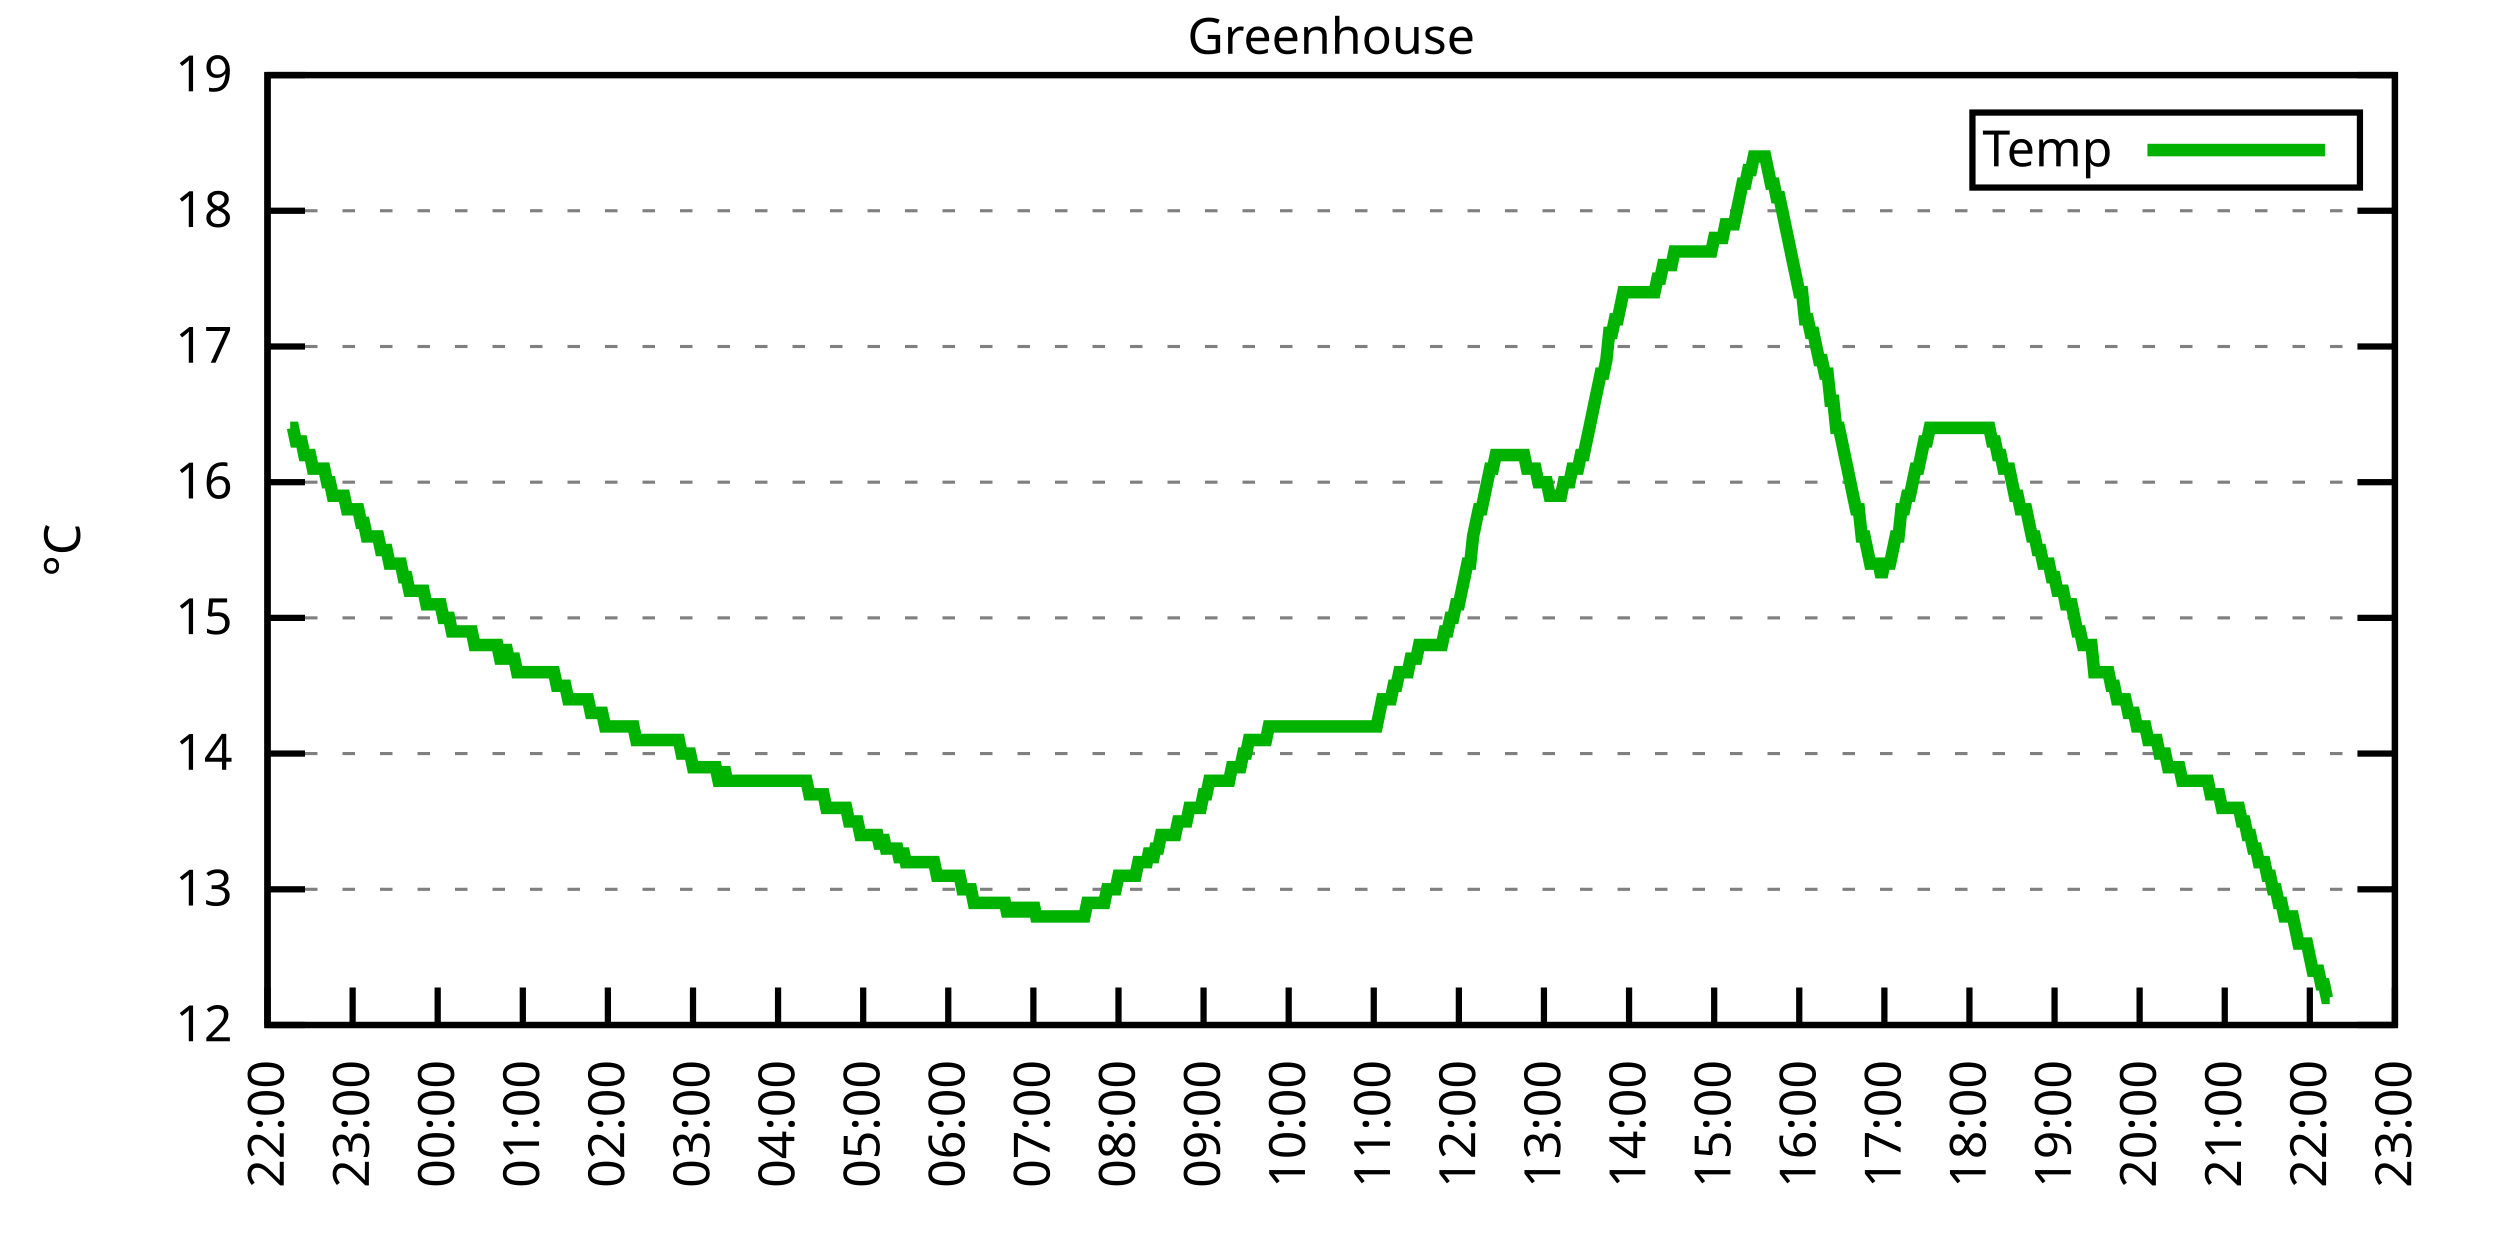
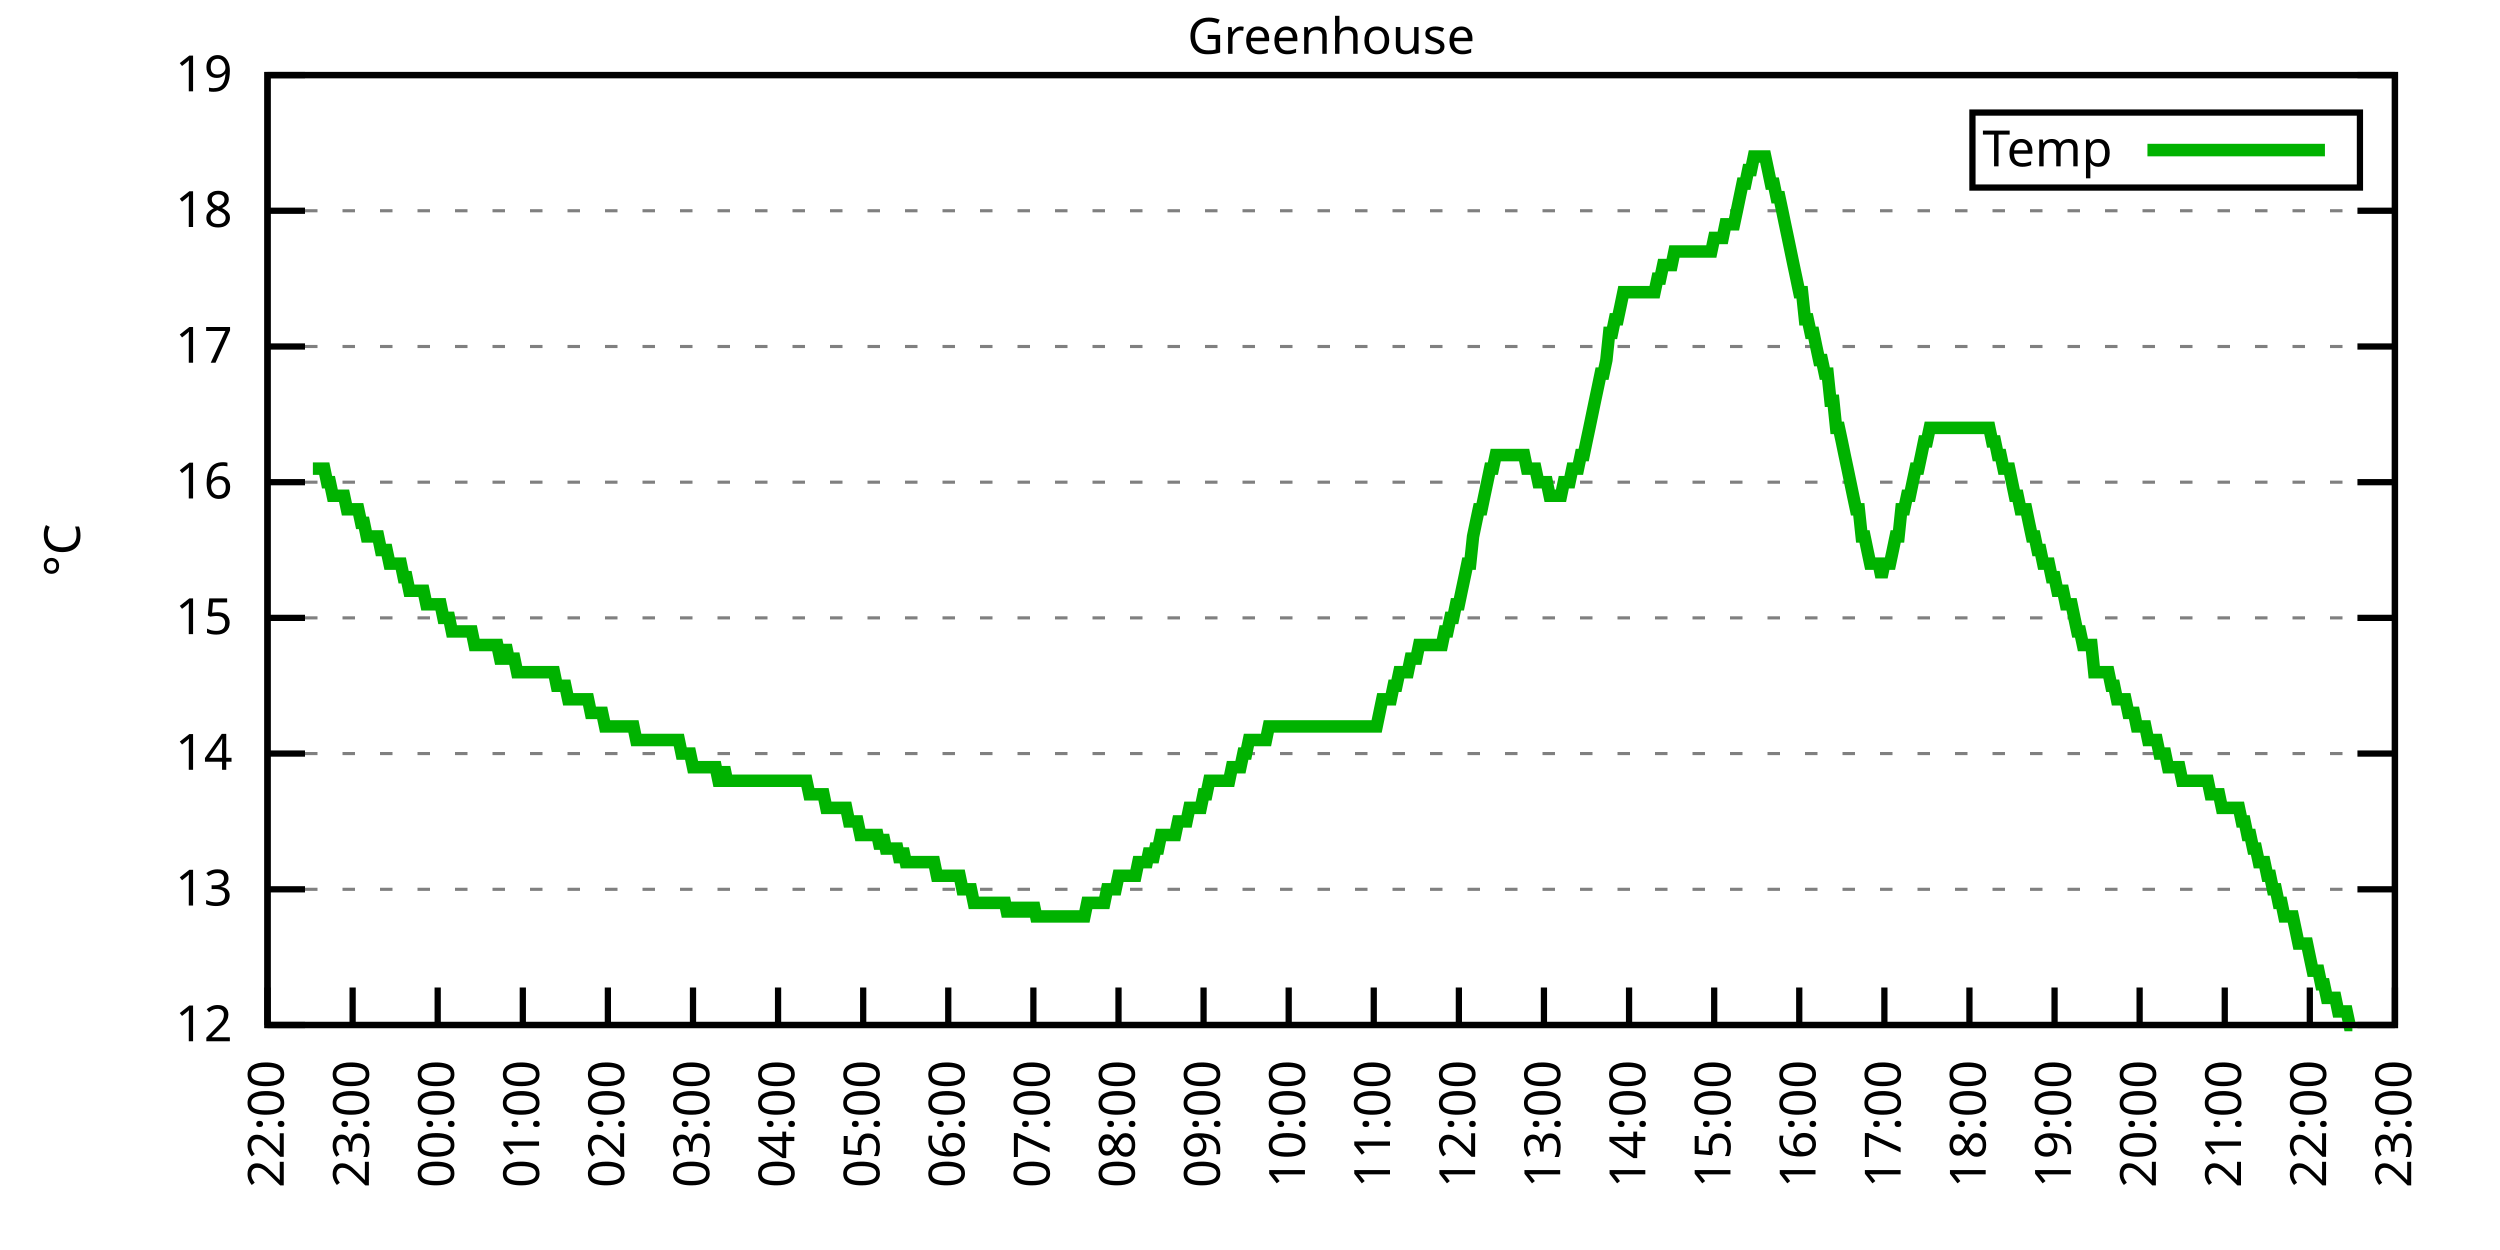
<svg xmlns="http://www.w3.org/2000/svg" xmlns:xlink="http://www.w3.org/1999/xlink" width="400" height="200" viewBox="0 0 400 200">
  <g id="gnuplot_canvas">
    <rect x="0" y="0" width="400" height="200" fill="none" />
    <defs>
      <circle id="gpDot" r="0.5" stroke-width="0.5" stroke="currentColor" />
      <path id="gpPt0" stroke-width="0.333" stroke="currentColor" d="M-1,0 h2 M0,-1 v2" />
      <path id="gpPt1" stroke-width="0.333" stroke="currentColor" d="M-1,-1 L1,1 M1,-1 L-1,1" />
      <path id="gpPt2" stroke-width="0.333" stroke="currentColor" d="M-1,0 L1,0 M0,-1 L0,1 M-1,-1 L1,1 M-1,1 L1,-1" />
      <rect id="gpPt3" stroke-width="0.333" stroke="currentColor" x="-1" y="-1" width="2" height="2" />
      <rect id="gpPt4" stroke-width="0.333" stroke="currentColor" fill="currentColor" x="-1" y="-1" width="2" height="2" />
      <circle id="gpPt5" stroke-width="0.333" stroke="currentColor" cx="0" cy="0" r="1" />
      <use xlink:href="#gpPt5" id="gpPt6" fill="currentColor" stroke="none" />
      <path id="gpPt7" stroke-width="0.333" stroke="currentColor" d="M0,-1.33 L-1.33,0.67 L1.33,0.67 z" />
      <use xlink:href="#gpPt7" id="gpPt8" fill="currentColor" stroke="none" />
      <use xlink:href="#gpPt7" id="gpPt9" stroke="currentColor" transform="rotate(180)" />
      <use xlink:href="#gpPt9" id="gpPt10" fill="currentColor" stroke="none" />
      <use xlink:href="#gpPt3" id="gpPt11" stroke="currentColor" transform="rotate(45)" />
      <use xlink:href="#gpPt11" id="gpPt12" fill="currentColor" stroke="none" />
      <path id="gpPt13" stroke-width="0.333" stroke="currentColor" d="M0,1.330 L1.265,0.411 L0.782,-1.067 L-0.782,-1.076 L-1.265,0.411 z" />
      <use xlink:href="#gpPt13" id="gpPt14" fill="currentColor" stroke="none" />
      <filter id="textbox" filterUnits="objectBoundingBox" x="0" y="0" height="1" width="1">
        <feFlood flood-color="white" flood-opacity="1" result="bgnd" />
        <feComposite in="SourceGraphic" in2="bgnd" operator="atop" />
      </filter>
      <filter id="greybox" filterUnits="objectBoundingBox" x="0" y="0" height="1" width="1">
        <feFlood flood-color="lightgrey" flood-opacity="1" result="grey" />
        <feComposite in="SourceGraphic" in2="grey" operator="atop" />
      </filter>
    </defs>
    <g fill="none" color="white" stroke="currentColor" stroke-width="1.00" stroke-linecap="butt" stroke-linejoin="miter">
</g>
    <g fill="none" color="black" stroke="currentColor" stroke-width="1.00" stroke-linecap="butt" stroke-linejoin="miter">
      <g stroke="none" shape-rendering="crispEdges">
        <polygon fill="rgb(255, 255, 255)" points="42.80,164.00 383.18,164.00 383.18,12.02 42.80,12.02 " />
      </g>
    </g>
    <g fill="none" color="black" stroke="currentColor" stroke-width="1.00" stroke-linecap="butt" stroke-linejoin="miter">
</g>
    <g fill="none" color="black" stroke="black" stroke-width="0.50" stroke-linecap="butt" stroke-linejoin="miter">
</g>
    <g fill="none" color="gray" stroke="currentColor" stroke-width="0.50" stroke-linecap="butt" stroke-linejoin="miter">
      <path stroke="gray" stroke-dasharray="2,4" class="gridline" d="M42.80,164.00 L383.19,164.00  " />
    </g>
    <g fill="none" color="gray" stroke="gray" stroke-width="1.00" stroke-linecap="butt" stroke-linejoin="miter">
</g>
    <g fill="none" color="black" stroke="currentColor" stroke-width="1.00" stroke-linecap="butt" stroke-linejoin="miter">
      <path stroke="black" d="M42.80,164.00 L48.80,164.00 M383.19,164.00 L377.19,164.00  " />
      <g transform="translate(37.20,166.60)" stroke="none" fill="black" font-family="Sans" font-size="8.00" text-anchor="end">
        <text>
          <tspan font-family="Sans"> 12</tspan>
        </text>
      </g>
    </g>
    <g fill="none" color="black" stroke="currentColor" stroke-width="1.00" stroke-linecap="butt" stroke-linejoin="miter">
</g>
    <g fill="none" color="black" stroke="black" stroke-width="0.50" stroke-linecap="butt" stroke-linejoin="miter">
</g>
    <g fill="none" color="gray" stroke="currentColor" stroke-width="0.50" stroke-linecap="butt" stroke-linejoin="miter">
      <path stroke="gray" stroke-dasharray="2,4" class="gridline" d="M42.80,142.29 L383.19,142.29  " />
    </g>
    <g fill="none" color="gray" stroke="gray" stroke-width="1.00" stroke-linecap="butt" stroke-linejoin="miter">
</g>
    <g fill="none" color="black" stroke="currentColor" stroke-width="1.00" stroke-linecap="butt" stroke-linejoin="miter">
      <path stroke="black" d="M42.80,142.29 L48.80,142.29 M383.19,142.29 L377.19,142.29  " />
      <g transform="translate(37.20,144.89)" stroke="none" fill="black" font-family="Sans" font-size="8.00" text-anchor="end">
        <text>
          <tspan font-family="Sans"> 13</tspan>
        </text>
      </g>
    </g>
    <g fill="none" color="black" stroke="currentColor" stroke-width="1.00" stroke-linecap="butt" stroke-linejoin="miter">
</g>
    <g fill="none" color="black" stroke="black" stroke-width="0.50" stroke-linecap="butt" stroke-linejoin="miter">
</g>
    <g fill="none" color="gray" stroke="currentColor" stroke-width="0.50" stroke-linecap="butt" stroke-linejoin="miter">
      <path stroke="gray" stroke-dasharray="2,4" class="gridline" d="M42.80,120.57 L383.19,120.57  " />
    </g>
    <g fill="none" color="gray" stroke="gray" stroke-width="1.00" stroke-linecap="butt" stroke-linejoin="miter">
</g>
    <g fill="none" color="black" stroke="currentColor" stroke-width="1.00" stroke-linecap="butt" stroke-linejoin="miter">
      <path stroke="black" d="M42.80,120.57 L48.80,120.57 M383.19,120.57 L377.19,120.57  " />
      <g transform="translate(37.20,123.17)" stroke="none" fill="black" font-family="Sans" font-size="8.00" text-anchor="end">
        <text>
          <tspan font-family="Sans"> 14</tspan>
        </text>
      </g>
    </g>
    <g fill="none" color="black" stroke="currentColor" stroke-width="1.00" stroke-linecap="butt" stroke-linejoin="miter">
</g>
    <g fill="none" color="black" stroke="black" stroke-width="0.50" stroke-linecap="butt" stroke-linejoin="miter">
</g>
    <g fill="none" color="gray" stroke="currentColor" stroke-width="0.50" stroke-linecap="butt" stroke-linejoin="miter">
      <path stroke="gray" stroke-dasharray="2,4" class="gridline" d="M42.80,98.86 L383.19,98.86  " />
    </g>
    <g fill="none" color="gray" stroke="gray" stroke-width="1.00" stroke-linecap="butt" stroke-linejoin="miter">
</g>
    <g fill="none" color="black" stroke="currentColor" stroke-width="1.00" stroke-linecap="butt" stroke-linejoin="miter">
      <path stroke="black" d="M42.80,98.86 L48.80,98.86 M383.19,98.86 L377.19,98.86  " />
      <g transform="translate(37.20,101.46)" stroke="none" fill="black" font-family="Sans" font-size="8.00" text-anchor="end">
        <text>
          <tspan font-family="Sans"> 15</tspan>
        </text>
      </g>
    </g>
    <g fill="none" color="black" stroke="currentColor" stroke-width="1.00" stroke-linecap="butt" stroke-linejoin="miter">
</g>
    <g fill="none" color="black" stroke="black" stroke-width="0.50" stroke-linecap="butt" stroke-linejoin="miter">
</g>
    <g fill="none" color="gray" stroke="currentColor" stroke-width="0.50" stroke-linecap="butt" stroke-linejoin="miter">
      <path stroke="gray" stroke-dasharray="2,4" class="gridline" d="M42.80,77.15 L383.19,77.15  " />
    </g>
    <g fill="none" color="gray" stroke="gray" stroke-width="1.00" stroke-linecap="butt" stroke-linejoin="miter">
</g>
    <g fill="none" color="black" stroke="currentColor" stroke-width="1.00" stroke-linecap="butt" stroke-linejoin="miter">
      <path stroke="black" d="M42.80,77.15 L48.80,77.15 M383.19,77.15 L377.19,77.15  " />
      <g transform="translate(37.20,79.75)" stroke="none" fill="black" font-family="Sans" font-size="8.00" text-anchor="end">
        <text>
          <tspan font-family="Sans"> 16</tspan>
        </text>
      </g>
    </g>
    <g fill="none" color="black" stroke="currentColor" stroke-width="1.00" stroke-linecap="butt" stroke-linejoin="miter">
</g>
    <g fill="none" color="black" stroke="black" stroke-width="0.50" stroke-linecap="butt" stroke-linejoin="miter">
</g>
    <g fill="none" color="gray" stroke="currentColor" stroke-width="0.50" stroke-linecap="butt" stroke-linejoin="miter">
      <path stroke="gray" stroke-dasharray="2,4" class="gridline" d="M42.80,55.44 L383.19,55.44  " />
    </g>
    <g fill="none" color="gray" stroke="gray" stroke-width="1.00" stroke-linecap="butt" stroke-linejoin="miter">
</g>
    <g fill="none" color="black" stroke="currentColor" stroke-width="1.00" stroke-linecap="butt" stroke-linejoin="miter">
      <path stroke="black" d="M42.80,55.44 L48.80,55.44 M383.19,55.44 L377.19,55.44  " />
      <g transform="translate(37.20,58.04)" stroke="none" fill="black" font-family="Sans" font-size="8.00" text-anchor="end">
        <text>
          <tspan font-family="Sans"> 17</tspan>
        </text>
      </g>
    </g>
    <g fill="none" color="black" stroke="currentColor" stroke-width="1.00" stroke-linecap="butt" stroke-linejoin="miter">
</g>
    <g fill="none" color="black" stroke="black" stroke-width="0.50" stroke-linecap="butt" stroke-linejoin="miter">
</g>
    <g fill="none" color="gray" stroke="currentColor" stroke-width="0.50" stroke-linecap="butt" stroke-linejoin="miter">
      <path stroke="gray" stroke-dasharray="2,4" class="gridline" d="M42.80,33.72 L383.19,33.72  " />
    </g>
    <g fill="none" color="gray" stroke="gray" stroke-width="1.00" stroke-linecap="butt" stroke-linejoin="miter">
</g>
    <g fill="none" color="black" stroke="currentColor" stroke-width="1.00" stroke-linecap="butt" stroke-linejoin="miter">
      <path stroke="black" d="M42.80,33.72 L48.80,33.72 M383.19,33.72 L377.19,33.72  " />
      <g transform="translate(37.20,36.32)" stroke="none" fill="black" font-family="Sans" font-size="8.00" text-anchor="end">
        <text>
          <tspan font-family="Sans"> 18</tspan>
        </text>
      </g>
    </g>
    <g fill="none" color="black" stroke="currentColor" stroke-width="1.00" stroke-linecap="butt" stroke-linejoin="miter">
</g>
    <g fill="none" color="black" stroke="black" stroke-width="0.50" stroke-linecap="butt" stroke-linejoin="miter">
</g>
    <g fill="none" color="gray" stroke="currentColor" stroke-width="0.50" stroke-linecap="butt" stroke-linejoin="miter">
      <path stroke="gray" stroke-dasharray="2,4" class="gridline" d="M42.80,12.01 L383.19,12.01  " />
    </g>
    <g fill="none" color="gray" stroke="gray" stroke-width="1.00" stroke-linecap="butt" stroke-linejoin="miter">
</g>
    <g fill="none" color="black" stroke="currentColor" stroke-width="1.00" stroke-linecap="butt" stroke-linejoin="miter">
      <path stroke="black" d="M42.80,12.01 L48.80,12.01 M383.19,12.01 L377.19,12.01  " />
      <g transform="translate(37.20,14.61)" stroke="none" fill="black" font-family="Sans" font-size="8.00" text-anchor="end">
        <text>
          <tspan font-family="Sans"> 19</tspan>
        </text>
      </g>
    </g>
    <g fill="none" color="black" stroke="currentColor" stroke-width="1.00" stroke-linecap="butt" stroke-linejoin="miter">
      <path stroke="black" d="M42.80,164.00 L42.80,158.00  " />
      <g transform="translate(45.40,169.60) rotate(270.00)" stroke="none" fill="black" font-family="Sans" font-size="8.00" text-anchor="end">
        <text>
          <tspan font-family="Sans">22:00</tspan>
        </text>
      </g>
    </g>
    <g fill="none" color="black" stroke="currentColor" stroke-width="1.00" stroke-linecap="butt" stroke-linejoin="miter">
      <path stroke="black" d="M56.42,164.00 L56.42,158.00  " />
      <g transform="translate(59.02,169.60) rotate(270.00)" stroke="none" fill="black" font-family="Sans" font-size="8.00" text-anchor="end">
        <text>
          <tspan font-family="Sans">23:00</tspan>
        </text>
      </g>
    </g>
    <g fill="none" color="black" stroke="currentColor" stroke-width="1.00" stroke-linecap="butt" stroke-linejoin="miter">
      <path stroke="black" d="M70.03,164.00 L70.03,158.00  " />
      <g transform="translate(72.63,169.60) rotate(270.00)" stroke="none" fill="black" font-family="Sans" font-size="8.00" text-anchor="end">
        <text>
          <tspan font-family="Sans">00:00</tspan>
        </text>
      </g>
    </g>
    <g fill="none" color="black" stroke="currentColor" stroke-width="1.00" stroke-linecap="butt" stroke-linejoin="miter">
      <path stroke="black" d="M83.65,164.00 L83.65,158.00  " />
      <g transform="translate(86.25,169.60) rotate(270.00)" stroke="none" fill="black" font-family="Sans" font-size="8.00" text-anchor="end">
        <text>
          <tspan font-family="Sans">01:00</tspan>
        </text>
      </g>
    </g>
    <g fill="none" color="black" stroke="currentColor" stroke-width="1.00" stroke-linecap="butt" stroke-linejoin="miter">
      <path stroke="black" d="M97.26,164.00 L97.26,158.00  " />
      <g transform="translate(99.86,169.60) rotate(270.00)" stroke="none" fill="black" font-family="Sans" font-size="8.00" text-anchor="end">
        <text>
          <tspan font-family="Sans">02:00</tspan>
        </text>
      </g>
    </g>
    <g fill="none" color="black" stroke="currentColor" stroke-width="1.00" stroke-linecap="butt" stroke-linejoin="miter">
      <path stroke="black" d="M110.88,164.00 L110.88,158.00  " />
      <g transform="translate(113.48,169.60) rotate(270.00)" stroke="none" fill="black" font-family="Sans" font-size="8.00" text-anchor="end">
        <text>
          <tspan font-family="Sans">03:00</tspan>
        </text>
      </g>
    </g>
    <g fill="none" color="black" stroke="currentColor" stroke-width="1.00" stroke-linecap="butt" stroke-linejoin="miter">
      <path stroke="black" d="M124.49,164.00 L124.49,158.00  " />
      <g transform="translate(127.09,169.60) rotate(270.00)" stroke="none" fill="black" font-family="Sans" font-size="8.00" text-anchor="end">
        <text>
          <tspan font-family="Sans">04:00</tspan>
        </text>
      </g>
    </g>
    <g fill="none" color="black" stroke="currentColor" stroke-width="1.00" stroke-linecap="butt" stroke-linejoin="miter">
      <path stroke="black" d="M138.11,164.00 L138.11,158.00  " />
      <g transform="translate(140.71,169.60) rotate(270.00)" stroke="none" fill="black" font-family="Sans" font-size="8.00" text-anchor="end">
        <text>
          <tspan font-family="Sans">05:00</tspan>
        </text>
      </g>
    </g>
    <g fill="none" color="black" stroke="currentColor" stroke-width="1.00" stroke-linecap="butt" stroke-linejoin="miter">
      <path stroke="black" d="M151.72,164.00 L151.72,158.00  " />
      <g transform="translate(154.32,169.60) rotate(270.00)" stroke="none" fill="black" font-family="Sans" font-size="8.00" text-anchor="end">
        <text>
          <tspan font-family="Sans">06:00</tspan>
        </text>
      </g>
    </g>
    <g fill="none" color="black" stroke="currentColor" stroke-width="1.00" stroke-linecap="butt" stroke-linejoin="miter">
      <path stroke="black" d="M165.34,164.00 L165.34,158.00  " />
      <g transform="translate(167.94,169.60) rotate(270.00)" stroke="none" fill="black" font-family="Sans" font-size="8.00" text-anchor="end">
        <text>
          <tspan font-family="Sans">07:00</tspan>
        </text>
      </g>
    </g>
    <g fill="none" color="black" stroke="currentColor" stroke-width="1.00" stroke-linecap="butt" stroke-linejoin="miter">
      <path stroke="black" d="M178.96,164.00 L178.96,158.00  " />
      <g transform="translate(181.56,169.60) rotate(270.00)" stroke="none" fill="black" font-family="Sans" font-size="8.00" text-anchor="end">
        <text>
          <tspan font-family="Sans">08:00</tspan>
        </text>
      </g>
    </g>
    <g fill="none" color="black" stroke="currentColor" stroke-width="1.00" stroke-linecap="butt" stroke-linejoin="miter">
      <path stroke="black" d="M192.57,164.00 L192.57,158.00  " />
      <g transform="translate(195.17,169.60) rotate(270.00)" stroke="none" fill="black" font-family="Sans" font-size="8.00" text-anchor="end">
        <text>
          <tspan font-family="Sans">09:00</tspan>
        </text>
      </g>
    </g>
    <g fill="none" color="black" stroke="currentColor" stroke-width="1.00" stroke-linecap="butt" stroke-linejoin="miter">
      <path stroke="black" d="M206.19,164.00 L206.19,158.00  " />
      <g transform="translate(208.79,169.60) rotate(270.00)" stroke="none" fill="black" font-family="Sans" font-size="8.00" text-anchor="end">
        <text>
          <tspan font-family="Sans">10:00</tspan>
        </text>
      </g>
    </g>
    <g fill="none" color="black" stroke="currentColor" stroke-width="1.00" stroke-linecap="butt" stroke-linejoin="miter">
      <path stroke="black" d="M219.80,164.00 L219.80,158.00  " />
      <g transform="translate(222.40,169.60) rotate(270.00)" stroke="none" fill="black" font-family="Sans" font-size="8.00" text-anchor="end">
        <text>
          <tspan font-family="Sans">11:00</tspan>
        </text>
      </g>
    </g>
    <g fill="none" color="black" stroke="currentColor" stroke-width="1.00" stroke-linecap="butt" stroke-linejoin="miter">
      <path stroke="black" d="M233.42,164.00 L233.42,158.00  " />
      <g transform="translate(236.02,169.60) rotate(270.00)" stroke="none" fill="black" font-family="Sans" font-size="8.00" text-anchor="end">
        <text>
          <tspan font-family="Sans">12:00</tspan>
        </text>
      </g>
    </g>
    <g fill="none" color="black" stroke="currentColor" stroke-width="1.00" stroke-linecap="butt" stroke-linejoin="miter">
      <path stroke="black" d="M247.03,164.00 L247.03,158.00  " />
      <g transform="translate(249.63,169.60) rotate(270.00)" stroke="none" fill="black" font-family="Sans" font-size="8.00" text-anchor="end">
        <text>
          <tspan font-family="Sans">13:00</tspan>
        </text>
      </g>
    </g>
    <g fill="none" color="black" stroke="currentColor" stroke-width="1.00" stroke-linecap="butt" stroke-linejoin="miter">
      <path stroke="black" d="M260.65,164.00 L260.65,158.00  " />
      <g transform="translate(263.25,169.60) rotate(270.00)" stroke="none" fill="black" font-family="Sans" font-size="8.00" text-anchor="end">
        <text>
          <tspan font-family="Sans">14:00</tspan>
        </text>
      </g>
    </g>
    <g fill="none" color="black" stroke="currentColor" stroke-width="1.00" stroke-linecap="butt" stroke-linejoin="miter">
      <path stroke="black" d="M274.27,164.00 L274.27,158.00  " />
      <g transform="translate(276.87,169.60) rotate(270.00)" stroke="none" fill="black" font-family="Sans" font-size="8.00" text-anchor="end">
        <text>
          <tspan font-family="Sans">15:00</tspan>
        </text>
      </g>
    </g>
    <g fill="none" color="black" stroke="currentColor" stroke-width="1.00" stroke-linecap="butt" stroke-linejoin="miter">
      <path stroke="black" d="M287.88,164.00 L287.88,158.00  " />
      <g transform="translate(290.48,169.60) rotate(270.00)" stroke="none" fill="black" font-family="Sans" font-size="8.00" text-anchor="end">
        <text>
          <tspan font-family="Sans">16:00</tspan>
        </text>
      </g>
    </g>
    <g fill="none" color="black" stroke="currentColor" stroke-width="1.00" stroke-linecap="butt" stroke-linejoin="miter">
      <path stroke="black" d="M301.50,164.00 L301.50,158.00  " />
      <g transform="translate(304.10,169.60) rotate(270.00)" stroke="none" fill="black" font-family="Sans" font-size="8.00" text-anchor="end">
        <text>
          <tspan font-family="Sans">17:00</tspan>
        </text>
      </g>
    </g>
    <g fill="none" color="black" stroke="currentColor" stroke-width="1.00" stroke-linecap="butt" stroke-linejoin="miter">
      <path stroke="black" d="M315.11,164.00 L315.11,158.00  " />
      <g transform="translate(317.71,169.60) rotate(270.00)" stroke="none" fill="black" font-family="Sans" font-size="8.00" text-anchor="end">
        <text>
          <tspan font-family="Sans">18:00</tspan>
        </text>
      </g>
    </g>
    <g fill="none" color="black" stroke="currentColor" stroke-width="1.00" stroke-linecap="butt" stroke-linejoin="miter">
      <path stroke="black" d="M328.73,164.00 L328.73,158.00  " />
      <g transform="translate(331.33,169.60) rotate(270.00)" stroke="none" fill="black" font-family="Sans" font-size="8.00" text-anchor="end">
        <text>
          <tspan font-family="Sans">19:00</tspan>
        </text>
      </g>
    </g>
    <g fill="none" color="black" stroke="currentColor" stroke-width="1.00" stroke-linecap="butt" stroke-linejoin="miter">
      <path stroke="black" d="M342.34,164.00 L342.34,158.00  " />
      <g transform="translate(344.94,169.60) rotate(270.00)" stroke="none" fill="black" font-family="Sans" font-size="8.00" text-anchor="end">
        <text>
          <tspan font-family="Sans">20:00</tspan>
        </text>
      </g>
    </g>
    <g fill="none" color="black" stroke="currentColor" stroke-width="1.00" stroke-linecap="butt" stroke-linejoin="miter">
      <path stroke="black" d="M355.96,164.00 L355.96,158.00  " />
      <g transform="translate(358.56,169.60) rotate(270.00)" stroke="none" fill="black" font-family="Sans" font-size="8.00" text-anchor="end">
        <text>
          <tspan font-family="Sans">21:00</tspan>
        </text>
      </g>
    </g>
    <g fill="none" color="black" stroke="currentColor" stroke-width="1.00" stroke-linecap="butt" stroke-linejoin="miter">
      <path stroke="black" d="M369.57,164.00 L369.57,158.00  " />
      <g transform="translate(372.17,169.60) rotate(270.00)" stroke="none" fill="black" font-family="Sans" font-size="8.00" text-anchor="end">
        <text>
          <tspan font-family="Sans">22:00</tspan>
        </text>
      </g>
    </g>
    <g fill="none" color="black" stroke="currentColor" stroke-width="1.00" stroke-linecap="butt" stroke-linejoin="miter">
      <path stroke="black" d="M383.19,164.00 L383.19,158.00  " />
      <g transform="translate(385.79,169.60) rotate(270.00)" stroke="none" fill="black" font-family="Sans" font-size="8.00" text-anchor="end">
        <text>
          <tspan font-family="Sans">23:00</tspan>
        </text>
      </g>
    </g>
    <g fill="none" color="black" stroke="currentColor" stroke-width="1.00" stroke-linecap="butt" stroke-linejoin="miter">
</g>
    <g fill="none" color="black" stroke="currentColor" stroke-width="1.00" stroke-linecap="butt" stroke-linejoin="miter">
      <path stroke="black" d="M42.80,12.01 L42.80,164.00 L383.19,164.00 L383.19,12.01 L42.80,12.01 Z  " />
    </g>
    <g fill="none" color="black" stroke="currentColor" stroke-width="1.00" stroke-linecap="butt" stroke-linejoin="miter">
</g>
    <g fill="none" color="black" stroke="currentColor" stroke-width="1.00" stroke-linecap="butt" stroke-linejoin="miter">
      <path stroke="black" d="M315.59,30.01 L315.59,18.01 L377.59,18.01 L377.59,30.01 L315.59,30.01 Z  " />
    </g>
    <g id="Greenhouse_plot_1">
      <g fill="none" color="white" stroke="black" stroke-width="2.00" stroke-linecap="butt" stroke-linejoin="miter">
</g>
      <g fill="none" color="black" stroke="currentColor" stroke-width="2.00" stroke-linecap="butt" stroke-linejoin="miter">
        <g transform="translate(337.99,26.61)" stroke="none" fill="black" font-family="Sans" font-size="8.00" text-anchor="end">
          <text>
            <tspan font-family="Sans">Temp</tspan>
          </text>
        </g>
      </g>
      <g fill="none" color="black" stroke="currentColor" stroke-width="2.00" stroke-linecap="butt" stroke-linejoin="miter">
-         <path stroke="rgb(  0, 178,   0)" d="M343.59,24.01 L371.99,24.01 M46.43,68.46 L46.88,68.46 L47.34,70.63 L47.79,70.63 L48.25,70.63 L48.70,72.81   L49.15,72.81 L49.61,72.81 L50.06,74.98 L50.52,74.98 L50.97,74.98 L51.42,74.98 L51.88,74.98 L52.33,77.15   L52.78,77.15 L53.24,79.32 L53.69,79.32 L54.15,79.32 L54.60,79.32 L55.05,79.32 L55.51,81.49 L55.96,81.49   L56.42,81.49 L56.87,81.49 L57.32,81.49 L57.78,83.66 L58.23,83.66 L58.68,85.83 L59.14,85.83 L59.59,85.83   L60.05,85.83 L60.50,85.83 L60.95,88.00 L61.41,88.00 L61.86,88.00 L62.32,90.18 L62.77,90.18 L63.22,90.18   L63.68,90.18 L64.13,90.18 L64.58,92.35 L65.04,92.35 L65.49,94.52 L65.95,94.52 L66.40,94.52 L66.85,94.52   L67.31,94.52 L67.76,94.52 L68.22,96.69 L68.67,96.69 L69.12,96.69 L69.58,96.69 L70.03,96.69 L70.49,96.69   L70.94,98.86 L71.39,98.86 L71.85,98.86 L72.30,101.03 L72.75,101.03 L73.21,101.03 L73.66,101.03 L74.12,101.03   L74.57,101.03 L75.02,101.03 L75.48,101.03 L75.93,103.20 L76.39,103.20 L76.84,103.20 L77.29,103.20 L77.75,103.20   L78.20,103.20 L78.65,103.20 L79.11,103.20 L79.56,103.20 L80.02,105.38 L80.47,105.38 L80.92,103.20 L81.38,105.38   L81.83,105.38 L82.29,105.38 L82.74,107.55 L83.19,107.55 L83.65,107.55 L84.10,107.55 L84.55,107.55 L85.01,107.55   L85.46,107.55 L85.92,107.55 L86.37,107.55 L86.82,107.55 L87.28,107.55 L87.73,107.55 L88.19,107.55 L88.64,107.55   L89.09,109.72 L89.55,109.72 L90.00,109.72 L90.45,109.72 L90.91,111.89 L91.36,111.89 L91.82,111.89 L92.27,111.89   L92.72,111.89 L93.18,111.89 L93.63,111.89 L94.09,111.89 L94.54,114.06 L94.99,114.06 L95.45,114.06 L95.90,114.06   L96.35,114.06 L96.81,116.23 L97.26,116.23 L97.72,116.23 L98.17,116.23 L98.62,116.23 L99.08,116.23 L99.53,116.23   L99.99,116.23 L100.44,116.23 L100.89,116.23 L101.35,116.23 L101.80,118.40 L102.25,118.40 L102.71,118.40 L103.16,118.40   L103.62,118.40 L104.07,118.40 L104.52,118.40 L104.98,118.40 L105.43,118.40 L105.89,118.40 L106.34,118.40 L106.79,118.40   L107.25,118.40 L107.70,118.40 L108.15,118.40 L108.61,118.40 L109.06,120.57 L109.52,120.57 L109.97,120.57 L110.42,120.57   L110.88,122.75 L111.33,122.75 L111.79,122.75 L112.24,122.75 L112.69,122.75 L113.15,122.75 L113.60,122.75 L114.05,122.75   L114.51,122.75 L114.96,124.92 L115.42,124.92 L115.87,122.75 L116.32,124.92 L116.78,124.92 L117.23,124.92 L117.69,124.92   L118.14,124.92 L118.59,124.92 L119.05,124.92 L119.50,124.92 L119.96,124.92 L120.41,124.92 L120.86,124.92 L121.32,124.92   L121.77,124.92 L122.22,124.92 L122.68,124.92 L123.13,124.92 L123.59,124.92 L124.04,124.92 L124.49,124.92 L124.95,124.92   L125.40,124.92 L125.86,124.92 L126.31,124.92 L126.76,124.92 L127.22,124.92 L127.67,124.92 L128.12,124.92 L128.58,124.92   L129.03,124.92 L129.49,127.09 L129.94,127.09 L130.39,127.09 L130.85,127.09 L131.30,127.09 L131.76,127.09 L132.21,129.26   L132.66,129.26 L133.12,129.26 L133.57,129.26 L134.02,129.26 L134.48,129.26 L134.93,129.26 L135.39,129.26 L135.84,131.43   L136.29,131.43 L136.75,131.43 L137.20,131.43 L137.66,133.60 L138.11,133.60 L138.56,133.60 L139.02,133.60 L139.47,133.60   L139.92,133.60 L140.38,133.60 L140.83,135.77 L141.29,133.60 L141.74,135.77 L142.19,135.77 L142.65,135.77 L143.10,135.77   L143.56,135.77 L144.01,137.94 L144.46,135.77 L144.92,137.94 L145.37,137.94 L145.82,137.94 L146.28,137.94 L146.73,137.94   L147.19,137.94 L147.64,137.94 L148.09,137.94 L148.55,137.94 L149.00,137.94 L149.46,137.94 L149.91,140.12 L150.36,140.12   L150.82,140.12 L151.27,140.12 L151.72,140.12 L152.18,140.12 L152.63,140.12 L153.09,140.12 L153.54,140.12 L153.99,142.29   L154.45,142.29 L154.90,142.29 L155.36,142.29 L155.81,144.46 L156.26,144.46 L156.72,144.46 L157.17,144.46 L157.62,144.46   L158.08,144.46 L158.53,144.46 L158.99,144.46 L159.44,144.46 L159.89,144.46 L160.35,144.46 L160.80,144.46 L161.26,146.63   L161.71,144.46 L162.16,146.63 L162.62,144.46 L163.07,146.63 L163.52,144.46 L163.98,146.63 L164.43,144.46 L164.89,146.63   L165.34,144.46 L165.79,146.63 L166.25,146.63 L166.70,146.63 L167.16,146.63 L167.61,146.63 L168.06,146.63 L168.52,146.63   L168.97,146.63 L169.43,146.63 L169.88,146.63 L170.33,146.63 L170.79,146.63 L171.24,146.63 L171.69,146.63 L172.15,146.63   L172.60,146.63 L173.06,146.63 L173.51,146.63 L173.96,144.46 L174.42,144.46 L174.87,144.46 L175.33,144.46 L175.78,144.46   L176.23,144.46 L176.69,144.46 L177.14,142.29 L177.59,142.29 L178.05,142.29 L178.50,142.29 L178.96,140.12 L179.41,140.12   L179.86,140.12 L180.32,140.12 L180.77,140.12 L181.23,140.12 L181.68,140.12 L182.13,137.94 L182.59,137.94 L183.04,137.94   L183.49,137.94 L183.95,135.77 L184.40,137.94 L184.86,135.77 L185.31,135.77 L185.76,133.60 L186.22,133.60 L186.67,133.60   L187.13,133.60 L187.58,133.60 L188.03,133.60 L188.49,131.43 L188.94,131.43 L189.39,131.43 L189.85,131.43 L190.30,129.26   L190.76,129.26 L191.21,129.26 L191.66,129.26 L192.12,129.26 L192.57,127.09 L193.03,127.09 L193.48,124.92 L193.93,124.92   L194.39,124.92 L194.84,124.92 L195.29,124.92 L195.75,124.92 L196.20,124.92 L196.66,124.92 L197.11,122.75 L197.56,122.75   L198.02,122.75 L198.47,122.75 L198.93,120.57 L199.38,120.57 L199.83,118.40 L200.29,118.40 L200.74,118.40 L201.19,118.40   L201.65,118.40 L202.10,118.40 L202.56,118.40 L203.01,116.23 L203.46,116.23 L203.92,116.23 L204.37,116.23 L204.83,116.23   L205.28,116.23 L205.73,116.23 L206.19,116.23 L206.64,116.23 L207.09,116.23 L207.55,116.23 L208.00,116.23 L208.46,116.23   L208.91,116.23 L209.36,116.23 L209.82,116.23 L210.27,116.23 L210.73,116.23 L211.18,116.23 L211.63,116.23 L212.09,116.23   L212.54,116.23 L213.00,116.23 L213.45,116.23 L213.90,116.23 L214.36,116.23 L214.81,116.23 L215.26,116.23 L215.72,116.23   L216.17,116.23 L216.63,116.23 L217.08,116.23 L217.53,116.23 L217.99,116.23 L218.44,116.23 L218.90,116.23 L219.35,116.23   L219.80,116.23 L220.26,116.23 L220.71,114.06 L221.16,111.89 L221.62,111.89 L222.07,111.89 L222.53,111.89 L222.98,109.72   L223.43,109.72 L223.89,107.55 L224.34,107.55 L224.80,107.55 L225.25,107.55 L225.70,105.38 L226.16,105.38 L226.61,105.38   L227.06,103.20 L227.52,103.20 L227.97,103.20 L228.43,103.20 L228.88,103.20 L229.33,103.20 L229.79,103.20 L230.24,103.20   L230.70,103.20 L231.15,101.03 L231.60,101.03 L232.06,98.86 L232.51,98.86 L232.96,96.69 L233.42,96.69 L233.87,94.52   L234.33,92.35 L234.78,90.18 L235.23,90.18 L235.69,85.83 L236.14,83.66 L236.60,81.49 L237.05,81.49 L237.50,79.32   L237.96,77.15 L238.41,74.98 L238.86,74.98 L239.32,72.81 L239.77,72.81 L240.23,72.81 L240.68,72.81 L241.13,72.81   L241.59,72.81 L242.04,72.81 L242.50,72.81 L242.95,72.81 L243.40,72.81 L243.86,72.81 L244.31,74.98 L244.76,74.98   L245.22,74.98 L245.67,74.98 L246.13,77.15 L246.58,77.15 L247.03,77.15 L247.49,77.15 L247.94,79.32 L248.40,79.32   L248.85,79.32 L249.30,79.32 L249.76,79.32 L250.21,77.15 L250.66,77.15 L251.12,77.15 L251.57,74.98 L252.03,74.98   L252.48,74.98 L252.93,72.81 L253.39,72.81 L253.84,70.63 L254.30,68.46 L254.75,66.29 L255.20,64.12 L255.66,61.95   L256.11,59.78 L256.56,59.78 L257.02,57.61 L257.47,53.26 L257.93,53.26 L258.38,51.09 L258.83,51.09 L259.29,48.92   L259.74,46.75 L260.20,46.75 L260.65,46.75 L261.10,46.75 L261.56,46.75 L262.01,46.75 L262.47,46.75 L262.92,46.75   L263.37,46.75 L263.83,46.75 L264.28,46.75 L264.73,46.75 L265.19,44.58 L265.64,44.58 L266.10,42.41 L266.55,42.41   L267.00,42.41 L267.46,42.41 L267.91,40.24 L268.37,40.24 L268.82,40.24 L269.27,40.24 L269.73,40.24 L270.18,40.24   L270.63,40.24 L271.09,40.24 L271.54,40.24 L272.00,40.24 L272.45,40.24 L272.90,40.24 L273.36,40.24 L273.81,40.24   L274.27,38.07 L274.72,38.07 L275.17,38.07 L275.63,38.07 L276.08,35.89 L276.53,35.89 L276.99,35.89 L277.44,35.89   L277.90,33.72 L278.35,31.55 L278.80,29.38 L279.26,29.38 L279.71,27.21 L280.17,27.21 L280.62,25.04 L281.07,25.04   L281.53,25.04 L281.98,25.04 L282.43,25.04 L282.89,27.21 L283.34,29.38 L283.80,29.38 L284.25,31.55 L284.70,31.55   L285.16,33.72 L285.61,35.89 L286.07,38.07 L286.52,40.24 L286.97,42.41 L287.43,44.58 L287.88,46.75 L288.33,46.75   L288.79,51.09 L289.24,51.09 L289.70,53.26 L290.15,53.26 L290.60,55.44 L291.06,57.61 L291.51,57.61 L291.97,59.78   L292.42,59.78 L292.87,64.12 L293.33,64.12 L293.78,68.46 L294.23,68.46 L294.69,70.63 L295.14,72.81 L295.60,74.98   L296.05,77.15 L296.50,79.32 L296.96,81.49 L297.41,81.49 L297.87,85.83 L298.32,85.83 L298.77,88.00 L299.23,90.18   L299.68,90.18 L300.13,90.18 L300.59,90.18 L301.04,92.35 L301.50,90.18 L301.95,90.18 L302.40,90.18 L302.86,88.00   L303.31,85.83 L303.77,85.83 L304.22,81.49 L304.67,81.49 L305.13,79.32 L305.58,79.32 L306.03,77.15 L306.49,74.98   L306.94,74.98 L307.40,72.81 L307.85,70.63 L308.30,70.63 L308.76,68.46 L309.21,68.46 L309.67,68.46 L310.12,68.46   L310.57,68.46 L311.03,68.46 L311.48,68.46 L311.94,68.46 L312.39,68.46 L312.84,68.46 L313.30,68.46 L313.75,68.46   L314.20,68.46 L314.66,68.46 L315.11,68.46 L315.57,68.46 L316.02,68.46 L316.47,68.46 L316.93,68.46 L317.38,68.46   L317.84,68.46 L318.29,68.46 L318.74,70.63 L319.20,70.63 L319.65,72.81 L320.10,72.81 L320.56,74.98 L321.01,74.98   L321.47,74.98 L321.92,77.15 L322.37,79.32 L322.83,79.32 L323.28,81.49 L323.74,81.49 L324.19,81.49 L324.64,83.66   L325.10,85.83 L325.55,85.83 L326.00,88.00 L326.46,88.00 L326.91,90.18 L327.37,90.18 L327.82,90.18 L328.27,92.35   L328.73,92.35 L329.18,94.52 L329.64,94.52 L330.09,94.52 L330.54,96.69 L331.00,96.69 L331.45,96.69 L331.90,98.86   L332.36,101.03 L332.81,101.03 L333.27,103.20 L333.72,103.20 L334.17,103.20 L334.63,103.20 L335.08,107.55 L335.54,107.55   L335.99,107.55 L336.44,107.55 L336.90,107.55 L337.35,107.55 L337.80,109.72 L338.26,109.72 L338.71,111.89 L339.17,111.89   L339.62,111.89 L340.07,111.89 L340.53,114.06 L340.98,114.06 L341.44,114.06 L341.89,116.23 L342.34,116.23 L342.80,116.23   L343.25,116.23 L343.70,118.40 L344.16,118.40 L344.61,118.40 L345.07,118.40 L345.52,120.57 L345.97,120.57 L346.43,120.57   L346.88,122.75 L347.34,122.75 L347.79,122.75 L348.24,122.75 L348.70,122.75 L349.15,124.92 L349.60,124.92 L350.06,124.92   L350.51,124.92 L350.97,124.92 L351.42,124.92 L351.87,124.92 L352.33,124.92 L352.78,124.92 L353.24,124.92 L353.69,127.09   L354.14,127.09 L354.60,127.09 L355.05,127.09 L355.50,129.26 L355.96,129.26 L356.41,129.26 L356.87,129.26 L357.32,129.26   L357.77,129.26 L358.23,129.26 L358.68,131.43 L359.14,131.43 L359.59,133.60 L360.04,133.60 L360.50,135.77 L360.95,135.77   L361.41,137.94 L361.86,137.94 L362.31,137.94 L362.77,140.12 L363.22,140.12 L363.67,142.29 L364.13,142.29 L364.58,144.46   L365.04,144.46 L365.49,146.63 L365.94,146.63 L366.40,146.63 L366.85,146.63 L367.31,148.80 L367.76,150.97 L368.21,150.97   L368.67,150.97 L369.12,150.97 L369.57,153.14 L370.03,155.31 L370.48,155.31 L370.94,155.31 L371.39,157.49 L371.84,157.49   L372.30,159.66 L372.75,159.66  " />
+         <path stroke="rgb(  0, 178,   0)" d="M343.59,24.01 L371.99,24.01 M50.06,74.98 L50.52,74.98 L50.97,74.98 L51.42,74.98 L51.88,74.98 L52.33,77.15   L52.78,77.15 L53.24,79.32 L53.69,79.32 L54.15,79.32 L54.60,79.32 L55.05,79.32 L55.51,81.49 L55.96,81.49   L56.42,81.49 L56.87,81.49 L57.32,81.49 L57.78,83.66 L58.23,83.66 L58.68,85.83 L59.14,85.83 L59.59,85.83   L60.05,85.83 L60.50,85.83 L60.95,88.00 L61.41,88.00 L61.86,88.00 L62.32,90.18 L62.77,90.18 L63.22,90.18   L63.68,90.18 L64.13,90.18 L64.58,92.35 L65.04,92.35 L65.49,94.52 L65.95,94.52 L66.40,94.52 L66.85,94.52   L67.31,94.52 L67.76,94.52 L68.22,96.69 L68.67,96.69 L69.12,96.69 L69.58,96.69 L70.03,96.69 L70.49,96.69   L70.94,98.86 L71.39,98.86 L71.85,98.86 L72.30,101.03 L72.75,101.03 L73.21,101.03 L73.66,101.03 L74.12,101.03   L74.57,101.03 L75.02,101.03 L75.48,101.03 L75.93,103.20 L76.39,103.20 L76.84,103.20 L77.29,103.20 L77.75,103.20   L78.20,103.20 L78.65,103.20 L79.11,103.20 L79.56,103.20 L80.02,105.38 L80.47,105.38 L80.92,103.20 L81.38,105.38   L81.83,105.38 L82.29,105.38 L82.74,107.55 L83.19,107.55 L83.65,107.55 L84.10,107.55 L84.55,107.55 L85.01,107.55   L85.46,107.55 L85.92,107.55 L86.37,107.55 L86.82,107.55 L87.28,107.55 L87.73,107.55 L88.19,107.55 L88.64,107.55   L89.09,109.72 L89.55,109.72 L90.00,109.72 L90.45,109.72 L90.91,111.89 L91.36,111.89 L91.82,111.89 L92.27,111.89   L92.72,111.89 L93.18,111.89 L93.63,111.89 L94.09,111.89 L94.54,114.06 L94.99,114.06 L95.45,114.06 L95.90,114.06   L96.35,114.06 L96.81,116.23 L97.26,116.23 L97.72,116.23 L98.17,116.23 L98.62,116.23 L99.08,116.23 L99.53,116.23   L99.99,116.23 L100.44,116.23 L100.89,116.23 L101.35,116.23 L101.80,118.40 L102.25,118.40 L102.71,118.40 L103.16,118.40   L103.62,118.40 L104.07,118.40 L104.52,118.40 L104.98,118.40 L105.43,118.40 L105.89,118.40 L106.34,118.40 L106.79,118.40   L107.25,118.40 L107.70,118.40 L108.15,118.40 L108.61,118.40 L109.06,120.57 L109.52,120.57 L109.97,120.57 L110.42,120.57   L110.88,122.75 L111.33,122.75 L111.79,122.75 L112.24,122.75 L112.69,122.75 L113.15,122.75 L113.60,122.75 L114.05,122.75   L114.51,122.75 L114.96,124.92 L115.42,124.92 L115.87,122.75 L116.32,124.92 L116.78,124.92 L117.23,124.92 L117.69,124.92   L118.14,124.92 L118.59,124.92 L119.05,124.92 L119.50,124.92 L119.96,124.92 L120.41,124.92 L120.86,124.92 L121.32,124.92   L121.77,124.92 L122.22,124.92 L122.68,124.92 L123.13,124.92 L123.59,124.92 L124.04,124.92 L124.49,124.92 L124.95,124.92   L125.40,124.92 L125.86,124.92 L126.31,124.92 L126.76,124.92 L127.22,124.92 L127.67,124.92 L128.12,124.92 L128.58,124.92   L129.03,124.92 L129.49,127.09 L129.94,127.09 L130.39,127.09 L130.85,127.09 L131.30,127.09 L131.76,127.09 L132.21,129.26   L132.66,129.26 L133.12,129.26 L133.57,129.26 L134.02,129.26 L134.48,129.26 L134.93,129.26 L135.39,129.26 L135.84,131.43   L136.29,131.43 L136.75,131.43 L137.20,131.43 L137.66,133.60 L138.11,133.60 L138.56,133.60 L139.02,133.60 L139.47,133.60   L139.92,133.60 L140.38,133.60 L140.83,135.77 L141.29,133.60 L141.74,135.77 L142.19,135.77 L142.65,135.77 L143.10,135.77   L143.56,135.77 L144.01,137.94 L144.46,135.77 L144.92,137.94 L145.37,137.94 L145.82,137.94 L146.28,137.94 L146.73,137.94   L147.19,137.94 L147.64,137.94 L148.09,137.94 L148.55,137.94 L149.00,137.94 L149.46,137.94 L149.91,140.12 L150.36,140.12   L150.82,140.12 L151.27,140.12 L151.72,140.12 L152.18,140.12 L152.63,140.12 L153.09,140.12 L153.54,140.12 L153.99,142.29   L154.45,142.29 L154.90,142.29 L155.36,142.29 L155.81,144.46 L156.26,144.46 L156.72,144.46 L157.17,144.46 L157.62,144.46   L158.08,144.46 L158.53,144.46 L158.99,144.46 L159.44,144.46 L159.89,144.46 L160.35,144.46 L160.80,144.46 L161.26,146.63   L161.71,144.46 L162.16,146.63 L162.62,144.46 L163.07,146.63 L163.52,144.46 L163.98,146.63 L164.43,144.46 L164.89,146.63   L165.34,144.46 L165.79,146.63 L166.25,146.63 L166.70,146.63 L167.16,146.63 L167.61,146.63 L168.06,146.63 L168.52,146.63   L168.97,146.63 L169.43,146.63 L169.88,146.63 L170.33,146.63 L170.79,146.63 L171.24,146.63 L171.69,146.63 L172.15,146.63   L172.60,146.63 L173.06,146.63 L173.51,146.63 L173.96,144.46 L174.42,144.46 L174.87,144.46 L175.33,144.46 L175.78,144.46   L176.23,144.46 L176.69,144.46 L177.14,142.29 L177.59,142.29 L178.05,142.29 L178.50,142.29 L178.96,140.12 L179.41,140.12   L179.86,140.12 L180.32,140.12 L180.77,140.12 L181.23,140.12 L181.68,140.12 L182.13,137.94 L182.59,137.94 L183.04,137.94   L183.49,137.94 L183.95,135.77 L184.40,137.94 L184.86,135.77 L185.31,135.77 L185.76,133.60 L186.22,133.60 L186.67,133.60   L187.13,133.60 L187.58,133.60 L188.03,133.60 L188.49,131.43 L188.94,131.43 L189.39,131.43 L189.85,131.43 L190.30,129.26   L190.76,129.26 L191.21,129.26 L191.66,129.26 L192.12,129.26 L192.57,127.09 L193.03,127.09 L193.48,124.92 L193.93,124.92   L194.39,124.92 L194.84,124.92 L195.29,124.92 L195.75,124.92 L196.20,124.92 L196.66,124.92 L197.11,122.75 L197.56,122.75   L198.02,122.75 L198.47,122.75 L198.93,120.57 L199.38,120.57 L199.83,118.40 L200.29,118.40 L200.74,118.40 L201.19,118.40   L201.65,118.40 L202.10,118.40 L202.56,118.40 L203.01,116.23 L203.46,116.23 L203.92,116.23 L204.37,116.23 L204.83,116.23   L205.28,116.23 L205.73,116.23 L206.19,116.23 L206.64,116.23 L207.09,116.23 L207.55,116.23 L208.00,116.23 L208.46,116.23   L208.91,116.23 L209.36,116.23 L209.82,116.23 L210.27,116.23 L210.73,116.23 L211.18,116.23 L211.63,116.23 L212.09,116.23   L212.54,116.23 L213.00,116.23 L213.45,116.23 L213.90,116.23 L214.36,116.23 L214.81,116.23 L215.26,116.23 L215.72,116.23   L216.17,116.23 L216.63,116.23 L217.08,116.23 L217.53,116.23 L217.99,116.23 L218.44,116.23 L218.90,116.23 L219.35,116.23   L219.80,116.23 L220.26,116.23 L220.71,114.06 L221.16,111.89 L221.62,111.89 L222.07,111.89 L222.53,111.89 L222.98,109.72   L223.43,109.72 L223.89,107.55 L224.34,107.55 L224.80,107.55 L225.25,107.55 L225.70,105.38 L226.16,105.38 L226.61,105.38   L227.06,103.20 L227.52,103.20 L227.97,103.20 L228.43,103.20 L228.88,103.20 L229.33,103.20 L229.79,103.20 L230.24,103.20   L230.70,103.20 L231.15,101.03 L231.60,101.03 L232.06,98.86 L232.51,98.86 L232.96,96.69 L233.42,96.69 L233.87,94.52   L234.33,92.35 L234.78,90.18 L235.23,90.18 L235.69,85.83 L236.14,83.66 L236.60,81.49 L237.05,81.49 L237.50,79.32   L237.96,77.15 L238.41,74.98 L238.86,74.98 L239.32,72.81 L239.77,72.81 L240.23,72.81 L240.68,72.81 L241.13,72.81   L241.59,72.81 L242.04,72.81 L242.50,72.81 L242.95,72.81 L243.40,72.81 L243.86,72.81 L244.31,74.98 L244.76,74.98   L245.22,74.98 L245.67,74.98 L246.13,77.15 L246.58,77.15 L247.03,77.15 L247.49,77.15 L247.94,79.32 L248.40,79.32   L248.85,79.32 L249.30,79.32 L249.76,79.32 L250.21,77.15 L250.66,77.15 L251.12,77.15 L251.57,74.98 L252.03,74.98   L252.48,74.98 L252.93,72.81 L253.39,72.81 L253.84,70.63 L254.30,68.46 L254.75,66.29 L255.20,64.12 L255.66,61.95   L256.11,59.78 L256.56,59.78 L257.02,57.61 L257.47,53.26 L257.93,53.26 L258.38,51.09 L258.83,51.09 L259.29,48.92   L259.74,46.75 L260.20,46.75 L260.65,46.75 L261.10,46.75 L261.56,46.75 L262.01,46.75 L262.47,46.75 L262.92,46.75   L263.37,46.75 L263.83,46.75 L264.28,46.75 L264.73,46.75 L265.19,44.58 L265.64,44.58 L266.10,42.41 L266.55,42.41   L267.00,42.41 L267.46,42.41 L267.91,40.24 L268.37,40.24 L268.82,40.24 L269.27,40.24 L269.73,40.24 L270.18,40.24   L270.63,40.24 L271.09,40.24 L271.54,40.24 L272.00,40.24 L272.45,40.24 L272.90,40.24 L273.36,40.24 L273.81,40.24   L274.27,38.07 L274.72,38.07 L275.17,38.07 L275.63,38.07 L276.08,35.89 L276.53,35.89 L276.99,35.89 L277.44,35.89   L277.90,33.72 L278.35,31.55 L278.80,29.38 L279.26,29.38 L279.71,27.21 L280.17,27.21 L280.62,25.04 L281.07,25.04   L281.53,25.04 L281.98,25.04 L282.43,25.04 L282.89,27.21 L283.34,29.38 L283.80,29.38 L284.25,31.55 L284.70,31.55   L285.16,33.72 L285.61,35.89 L286.07,38.07 L286.52,40.24 L286.97,42.41 L287.43,44.58 L287.88,46.75 L288.33,46.75   L288.79,51.09 L289.24,51.09 L289.70,53.26 L290.15,53.26 L290.60,55.44 L291.06,57.61 L291.51,57.61 L291.97,59.78   L292.42,59.78 L292.87,64.12 L293.33,64.12 L293.78,68.46 L294.23,68.46 L294.69,70.63 L295.14,72.81 L295.60,74.98   L296.05,77.15 L296.50,79.32 L296.96,81.49 L297.41,81.49 L297.87,85.83 L298.32,85.83 L298.77,88.00 L299.23,90.18   L299.68,90.18 L300.13,90.18 L300.59,90.18 L301.04,92.35 L301.50,90.18 L301.95,90.18 L302.40,90.18 L302.86,88.00   L303.31,85.83 L303.77,85.83 L304.22,81.49 L304.67,81.49 L305.13,79.32 L305.58,79.32 L306.03,77.15 L306.49,74.98   L306.94,74.98 L307.40,72.81 L307.85,70.63 L308.30,70.63 L308.76,68.46 L309.21,68.46 L309.67,68.46 L310.12,68.46   L310.57,68.46 L311.03,68.46 L311.48,68.46 L311.94,68.46 L312.39,68.46 L312.84,68.46 L313.30,68.46 L313.75,68.46   L314.20,68.46 L314.66,68.46 L315.11,68.46 L315.57,68.46 L316.02,68.46 L316.47,68.46 L316.93,68.46 L317.38,68.46   L317.84,68.46 L318.29,68.46 L318.74,70.63 L319.20,70.63 L319.65,72.81 L320.10,72.81 L320.56,74.98 L321.01,74.98   L321.47,74.98 L321.92,77.15 L322.37,79.32 L322.83,79.32 L323.28,81.49 L323.74,81.49 L324.19,81.49 L324.64,83.66   L325.10,85.83 L325.55,85.83 L326.00,88.00 L326.46,88.00 L326.91,90.18 L327.37,90.18 L327.82,90.18 L328.27,92.35   L328.73,92.35 L329.18,94.52 L329.64,94.52 L330.09,94.52 L330.54,96.69 L331.00,96.69 L331.45,96.69 L331.90,98.86   L332.36,101.03 L332.81,101.03 L333.27,103.20 L333.72,103.20 L334.17,103.20 L334.63,103.20 L335.08,107.55 L335.54,107.55   L335.99,107.55 L336.44,107.55 L336.90,107.55 L337.35,107.55 L337.80,109.72 L338.26,109.72 L338.71,111.89 L339.17,111.89   L339.62,111.89 L340.07,111.89 L340.53,114.06 L340.98,114.06 L341.44,114.06 L341.89,116.23 L342.34,116.23 L342.80,116.23   L343.25,116.23 L343.70,118.40 L344.16,118.40 L344.61,118.40 L345.07,118.40 L345.52,120.57 L345.97,120.57 L346.43,120.57   L346.88,122.75 L347.34,122.75 L347.79,122.75 L348.24,122.75 L348.70,122.75 L349.15,124.92 L349.60,124.92 L350.06,124.92   L350.51,124.92 L350.97,124.92 L351.42,124.92 L351.87,124.92 L352.33,124.92 L352.78,124.92 L353.24,124.92 L353.69,127.09   L354.14,127.09 L354.60,127.09 L355.05,127.09 L355.50,129.26 L355.96,129.26 L356.41,129.26 L356.87,129.26 L357.32,129.26   L357.77,129.26 L358.23,129.26 L358.68,131.43 L359.14,131.43 L359.59,133.60 L360.04,133.60 L360.50,135.77 L360.95,135.77   L361.41,137.94 L361.86,137.94 L362.31,137.94 L362.77,140.12 L363.22,140.12 L363.67,142.29 L364.13,142.29 L364.58,144.46   L365.04,144.46 L365.49,146.63 L365.94,146.63 L366.40,146.63 L366.85,146.63 L367.31,148.80 L367.76,150.97 L368.21,150.97   L368.67,150.97 L369.12,150.97 L369.57,153.14 L370.03,155.31 L370.48,155.31 L370.94,155.31 L371.39,157.49 L371.84,157.49   L372.30,159.66 L372.75,159.66 L373.21,159.66 L373.66,159.66 L374.11,161.83 L374.57,161.83 L375.02,161.83 L375.47,161.83   L375.93,164.00 L376.38,164.00  " />
      </g>
    </g>
    <g fill="none" color="black" stroke="currentColor" stroke-width="2.00" stroke-linecap="butt" stroke-linejoin="miter">
</g>
    <g fill="none" color="black" stroke="black" stroke-width="1.00" stroke-linecap="butt" stroke-linejoin="miter">
</g>
    <g fill="none" color="black" stroke="currentColor" stroke-width="1.00" stroke-linecap="butt" stroke-linejoin="miter">
      <path stroke="black" d="M42.80,12.01 L42.80,164.00 L383.19,164.00 L383.19,12.01 L42.80,12.01 Z  " />
      <g transform="translate(12.80,88.01) rotate(270.00)" stroke="none" fill="black" font-family="Sans" font-size="8.00" text-anchor="middle">
        <text>
          <tspan font-family="Sans">°C</tspan>
        </text>
      </g>
    </g>
    <g fill="none" color="black" stroke="currentColor" stroke-width="1.00" stroke-linecap="butt" stroke-linejoin="miter">
</g>
    <g fill="none" color="black" stroke="currentColor" stroke-width="1.00" stroke-linecap="butt" stroke-linejoin="miter">
      <g transform="translate(212.99,8.61)" stroke="none" fill="black" font-family="Sans" font-size="8.00" text-anchor="middle">
        <text>
          <tspan font-family="Sans">Greenhouse</tspan>
        </text>
      </g>
    </g>
    <g fill="none" color="black" stroke="currentColor" stroke-width="1.00" stroke-linecap="butt" stroke-linejoin="miter">
</g>
  </g>
</svg>
